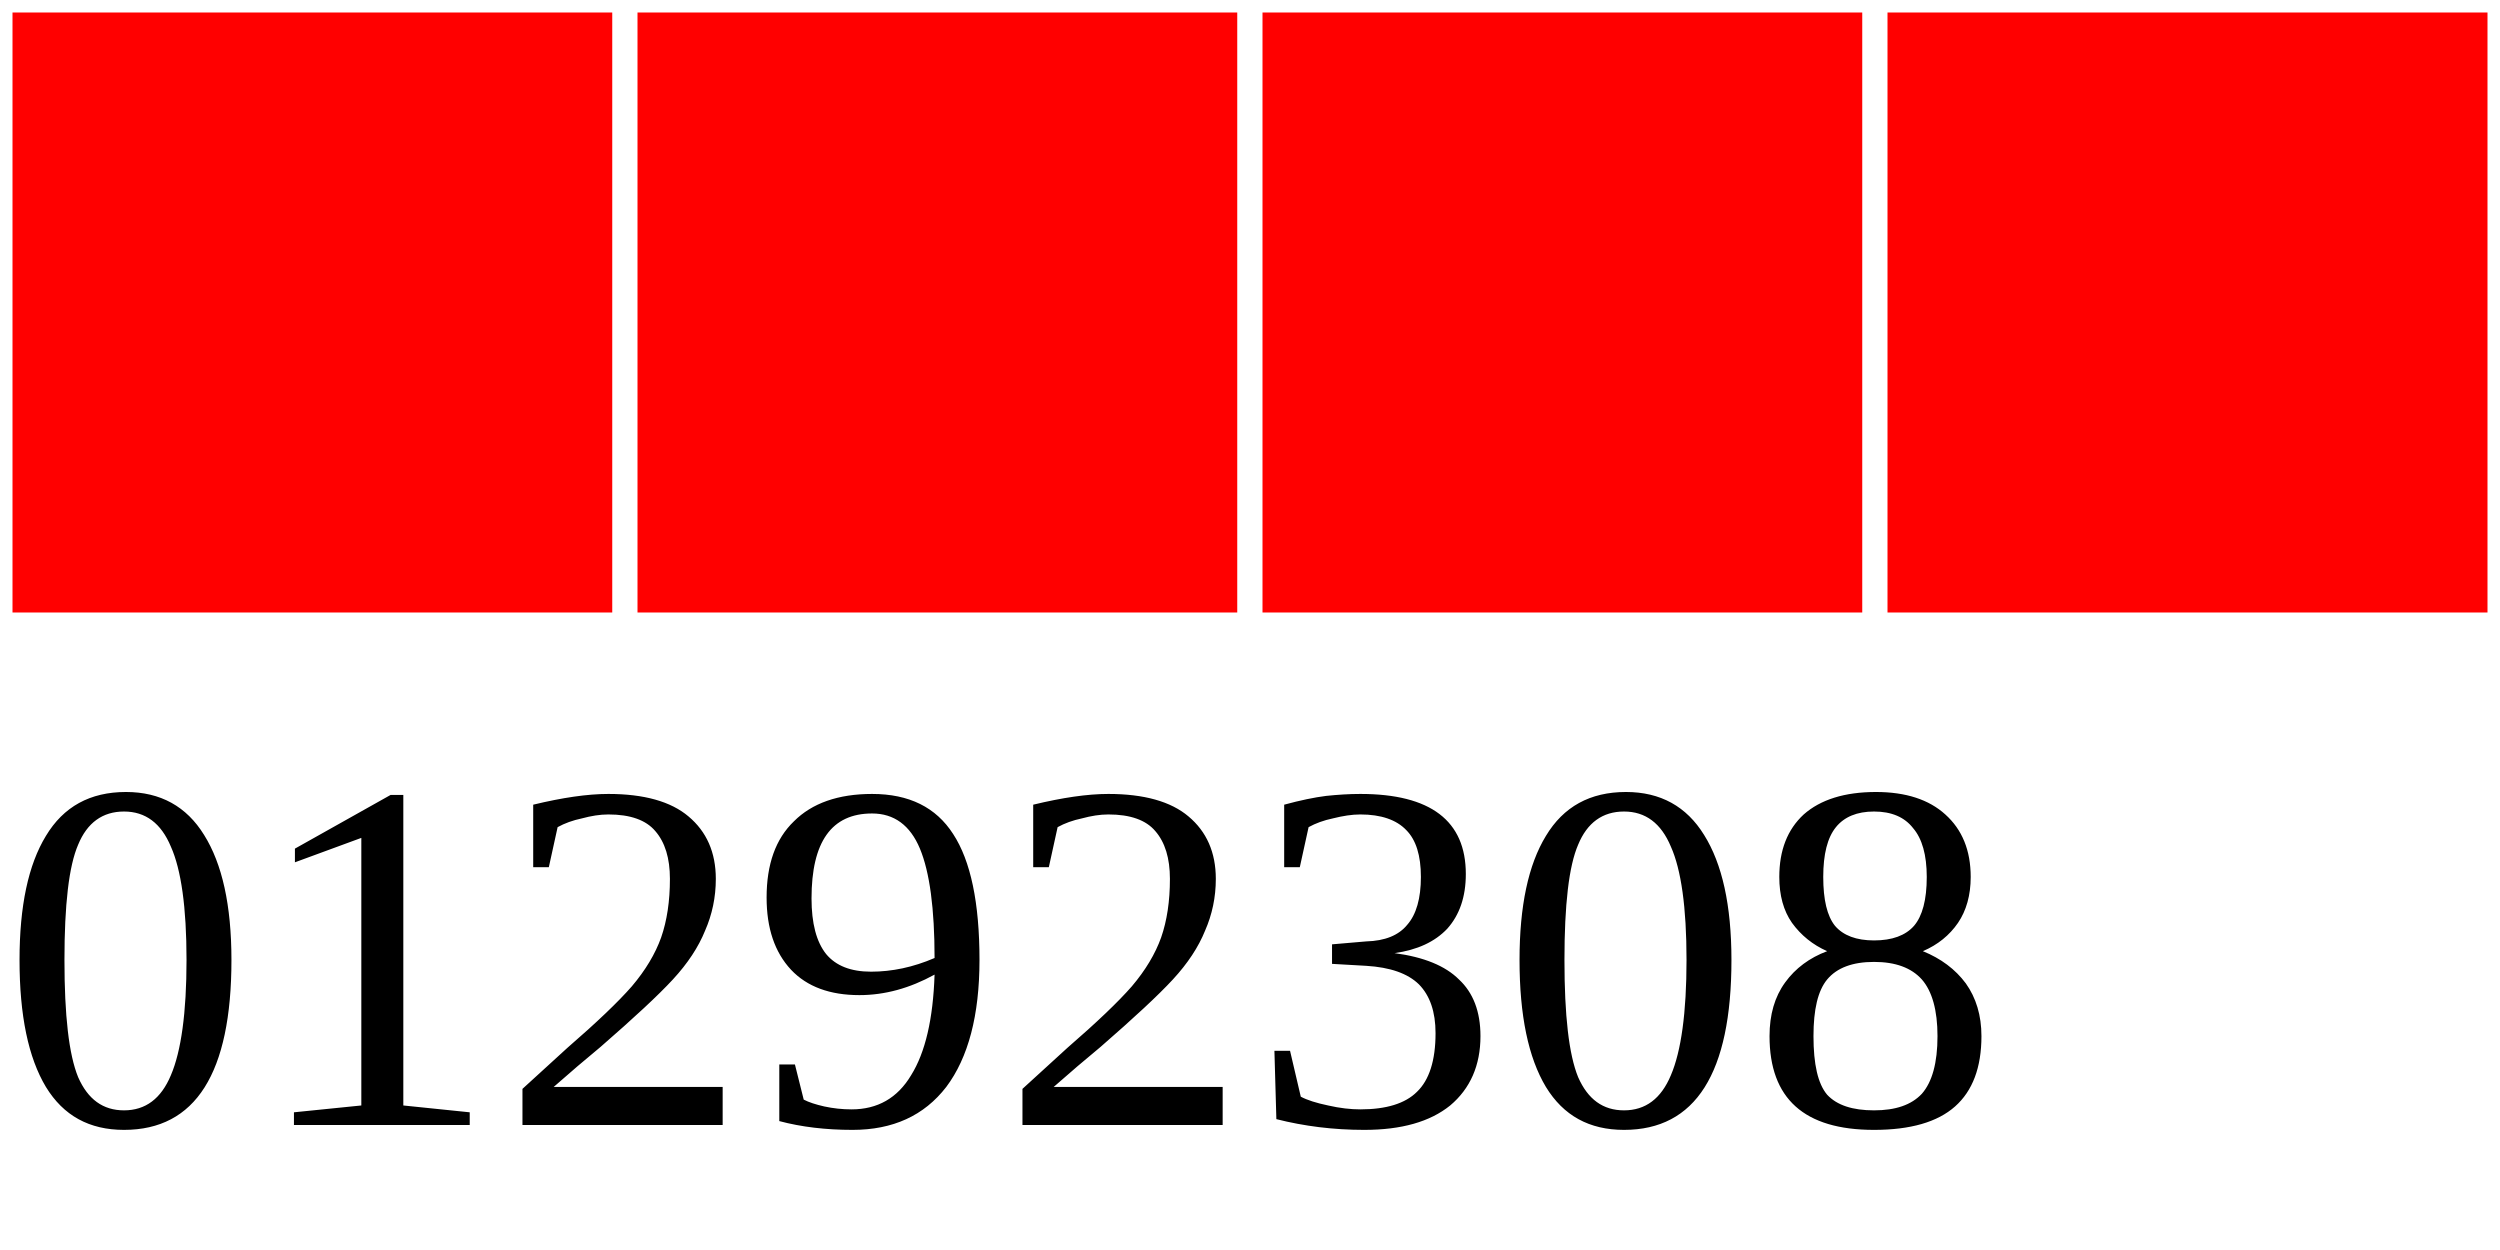
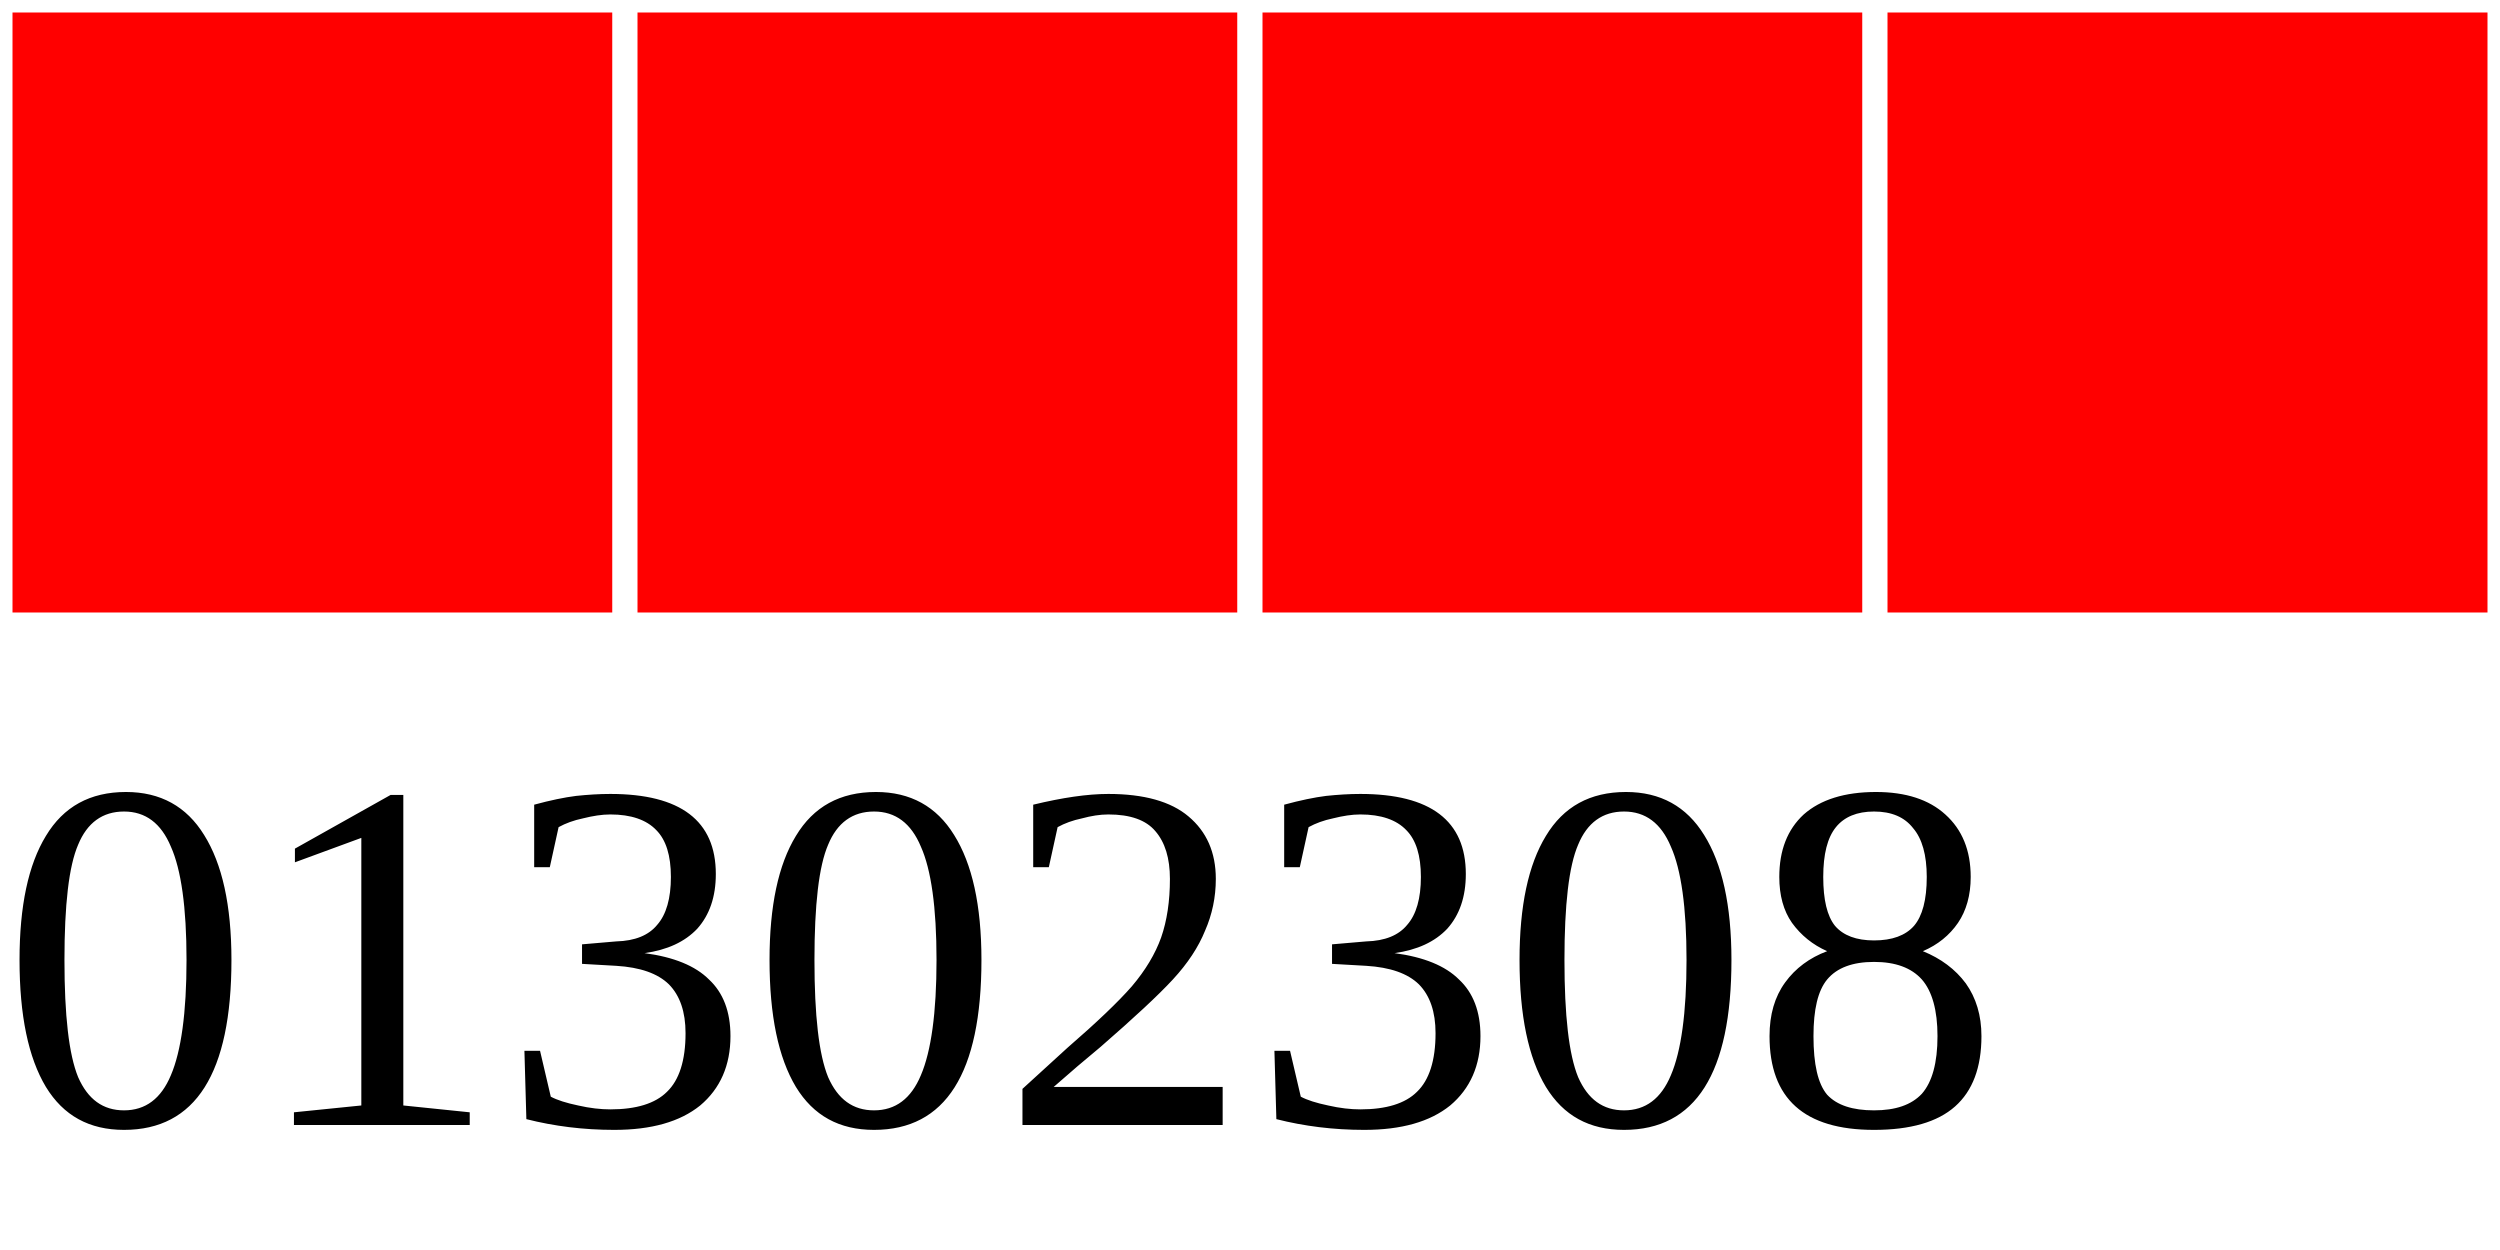
<svg xmlns="http://www.w3.org/2000/svg" width="40" height="20">
  <g>
    <rect width="10" height="10" style="fill:#FF0000;stroke-width:0.4;stroke:rgb(255,255,255)" x="0" />
    <rect width="10" height="10" style="fill:#FF0000;stroke-width:0.4;stroke:rgb(255,255,255)" x="10" />
    <rect width="10" height="10" style="fill:#FF0000;stroke-width:0.4;stroke:rgb(255,255,255)" x="20" />
    <rect width="10" height="10" style="fill:#FF0000;stroke-width:0.4;stroke:rgb(255,255,255)" x="30" />
-     <text x="0" y="18" fill="black" font-size="8">01292308</text>
+     <text x="0" y="18" fill="black" font-size="8">01302308</text>
  </g>
</svg>
